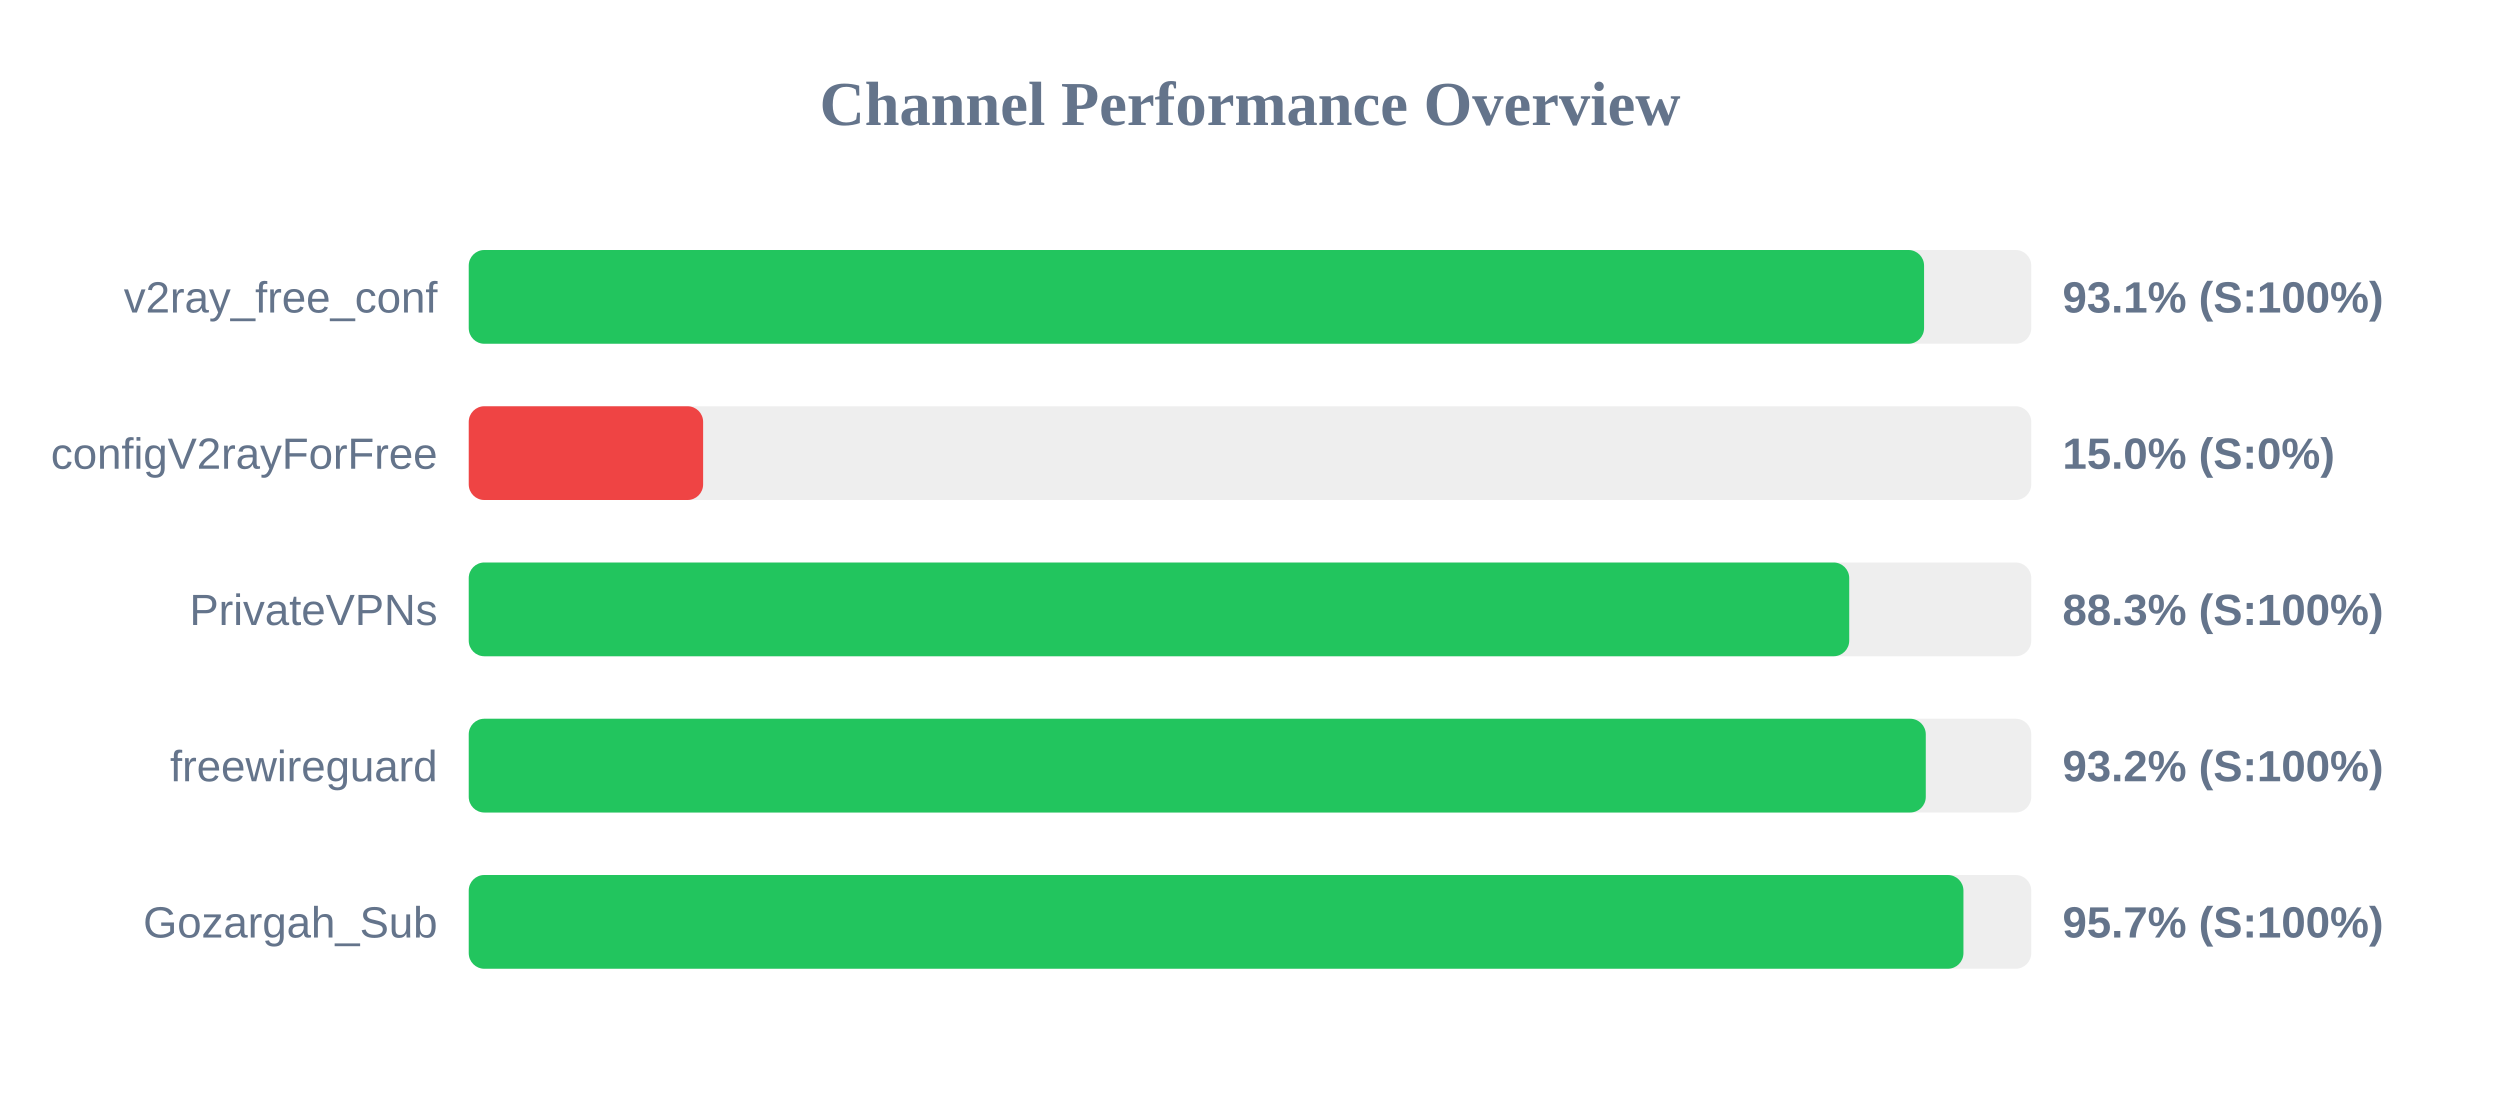
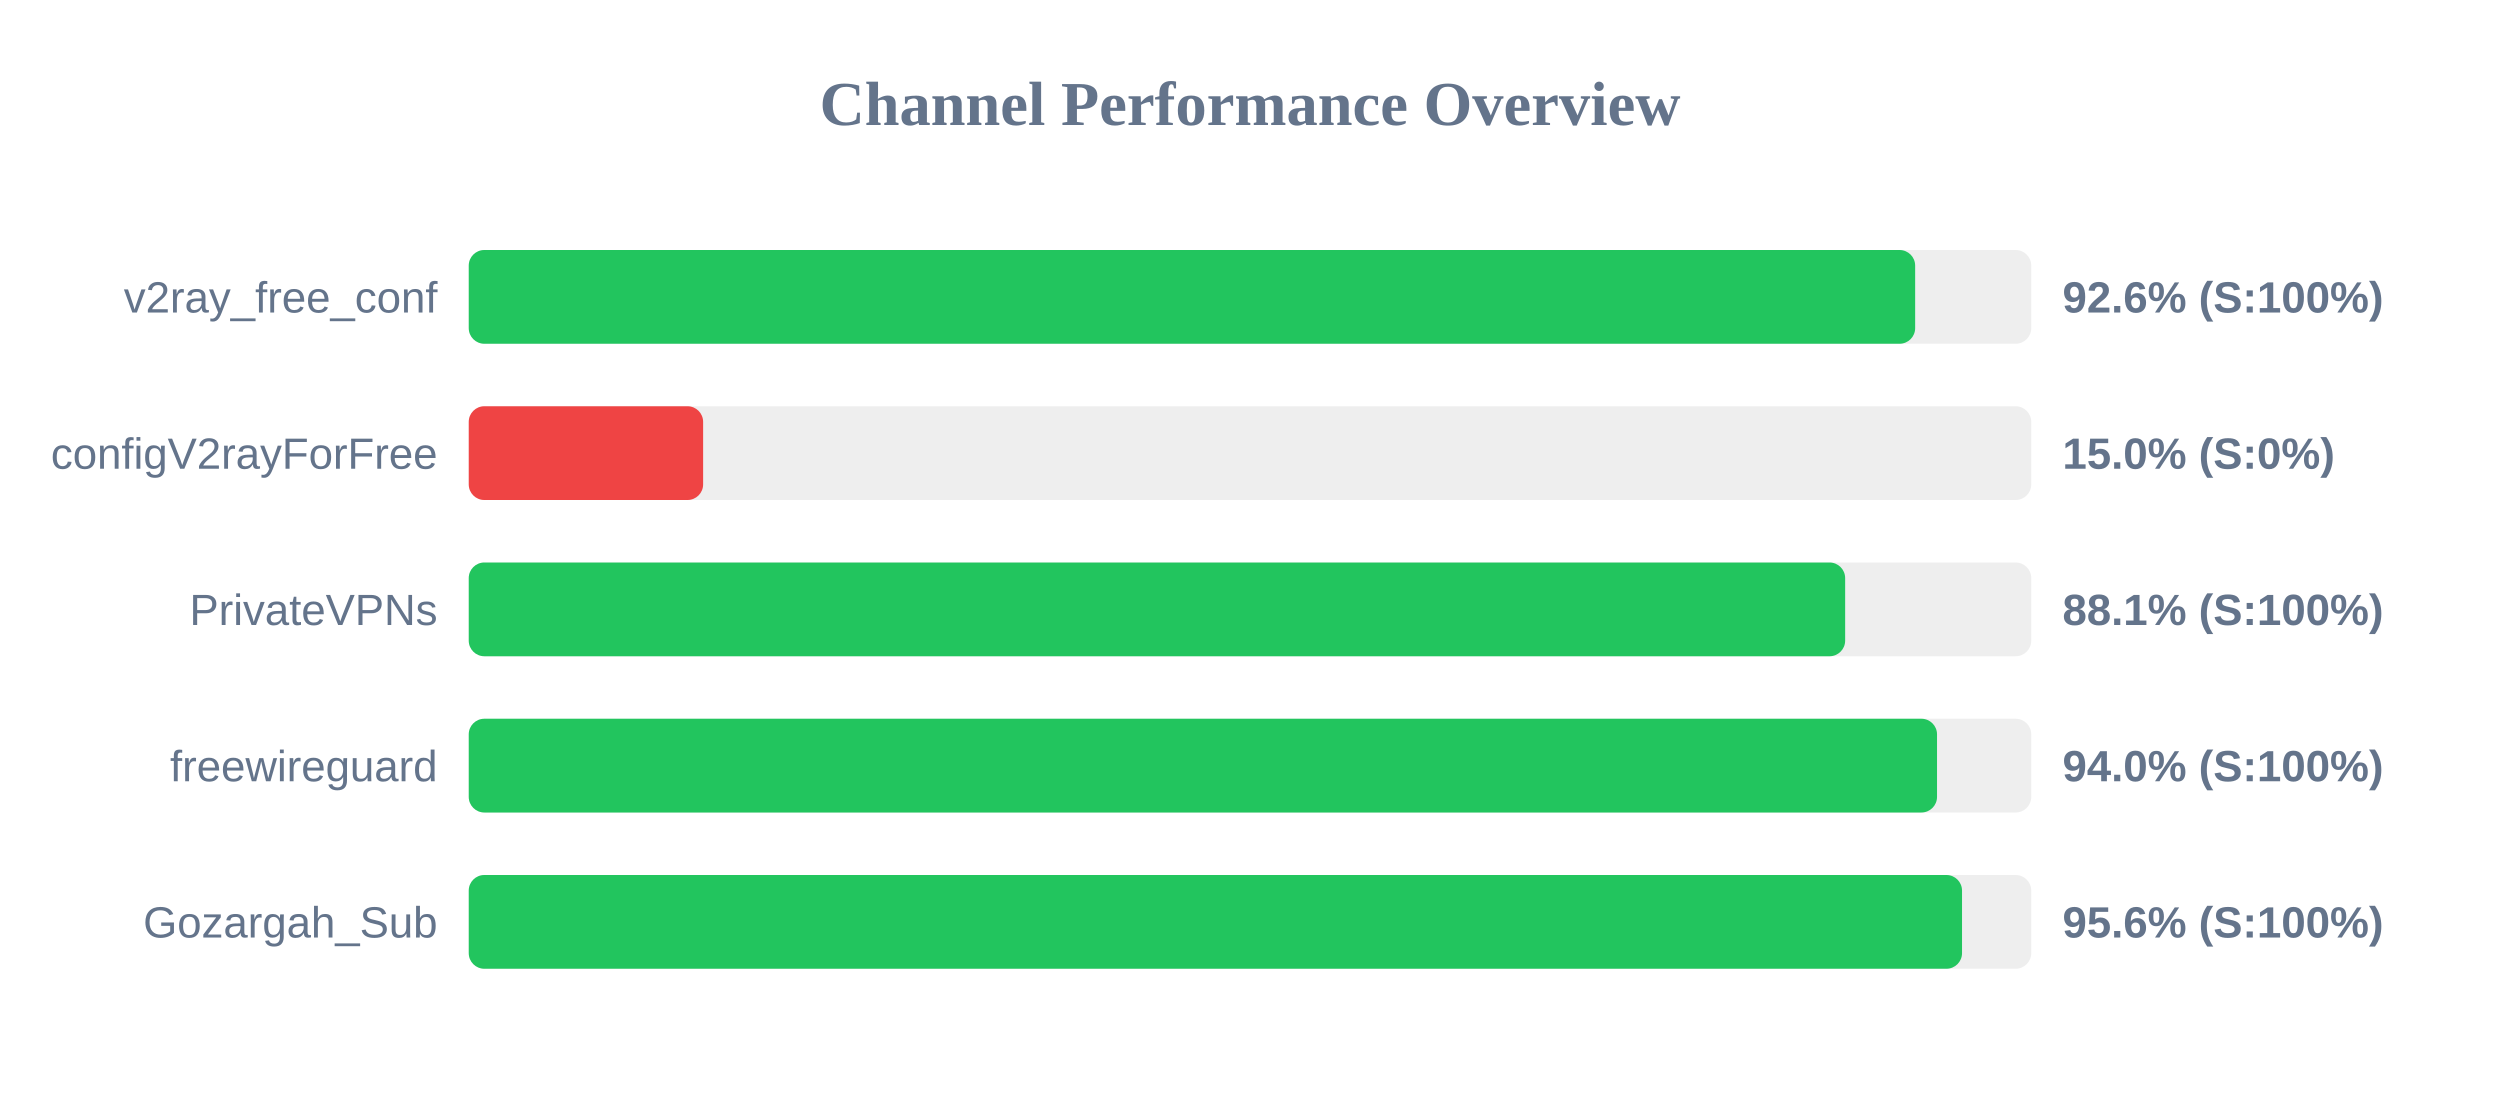
<svg xmlns="http://www.w3.org/2000/svg" width="800" height="350" version="1.1">
  <style>
        .row { font: 14px Arial; fill: #64748b; }
        .score { font: bold 14px Arial; fill: #64748b; }
    </style>
  <text x="400" y="40" text-anchor="middle" font-size="20px" font-weight="bold" fill="#64748b">Channel Performance Overview</text>
  <rect x="150" y="80" width="500" height="30" fill="#eee" rx="5" />
-   <rect x="150" y="80" width="465.7" height="30" fill="#22c55e" rx="5" />
+   <rect x="150" y="80" width="462.85" height="30" fill="#22c55e" rx="5" />
  <text x="140" y="100" text-anchor="end" class="row">v2ray_free_conf</text>
-   <text x="660" y="100" text-anchor="start" class="score">93.1% (S:100%)</text>
+   <text x="660" y="100" text-anchor="start" class="score">92.6% (S:100%)</text>
  <rect x="150" y="130" width="500" height="30" fill="#eee" rx="5" />
  <rect x="150" y="130" width="75.0" height="30" fill="#ef4444" rx="5" />
  <text x="140" y="150" text-anchor="end" class="row">configV2rayForFree</text>
  <text x="660" y="150" text-anchor="start" class="score">15.0% (S:0%)</text>
  <rect x="150" y="180" width="500" height="30" fill="#eee" rx="5" />
-   <rect x="150" y="180" width="441.75" height="30" fill="#22c55e" rx="5" />
+   <rect x="150" y="180" width="440.45" height="30" fill="#22c55e" rx="5" />
  <text x="140" y="200" text-anchor="end" class="row">PrivateVPNs</text>
-   <text x="660" y="200" text-anchor="start" class="score">88.3% (S:100%)</text>
+   <text x="660" y="200" text-anchor="start" class="score">88.1% (S:100%)</text>
  <rect x="150" y="230" width="500" height="30" fill="#eee" rx="5" />
-   <rect x="150" y="230" width="466.25" height="30" fill="#22c55e" rx="5" />
+   <rect x="150" y="230" width="469.85" height="30" fill="#22c55e" rx="5" />
  <text x="140" y="250" text-anchor="end" class="row">freewireguard</text>
-   <text x="660" y="250" text-anchor="start" class="score">93.2% (S:100%)</text>
+   <text x="660" y="250" text-anchor="start" class="score">94.0% (S:100%)</text>
  <rect x="150" y="280" width="500" height="30" fill="#eee" rx="5" />
-   <rect x="150" y="280" width="478.3" height="30" fill="#22c55e" rx="5" />
+   <rect x="150" y="280" width="477.85" height="30" fill="#22c55e" rx="5" />
  <text x="140" y="300" text-anchor="end" class="row">Gozargah_Sub</text>
-   <text x="660" y="300" text-anchor="start" class="score">95.7% (S:100%)</text>
+   <text x="660" y="300" text-anchor="start" class="score">95.6% (S:100%)</text>
</svg>
